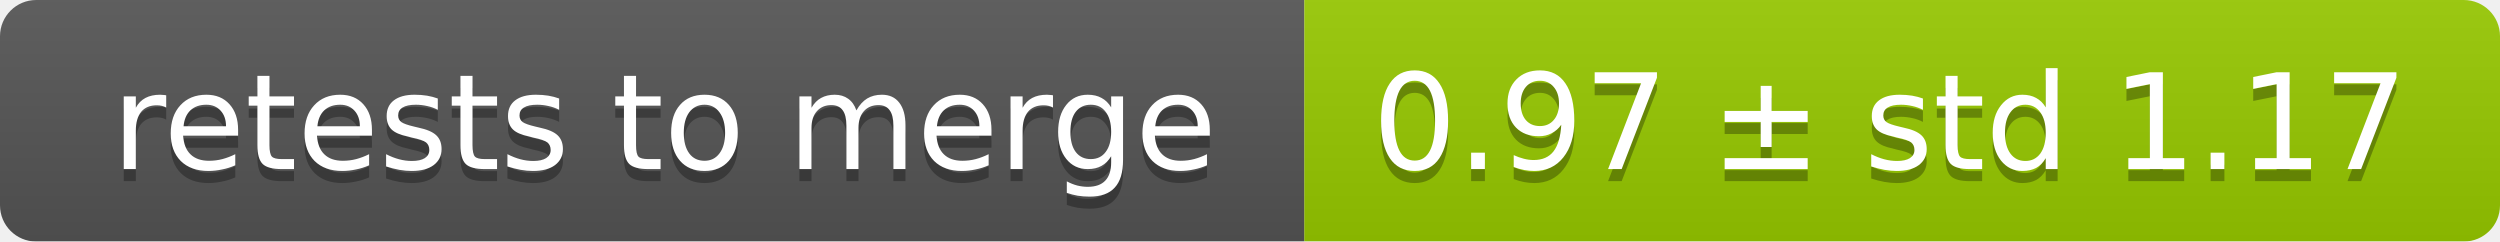
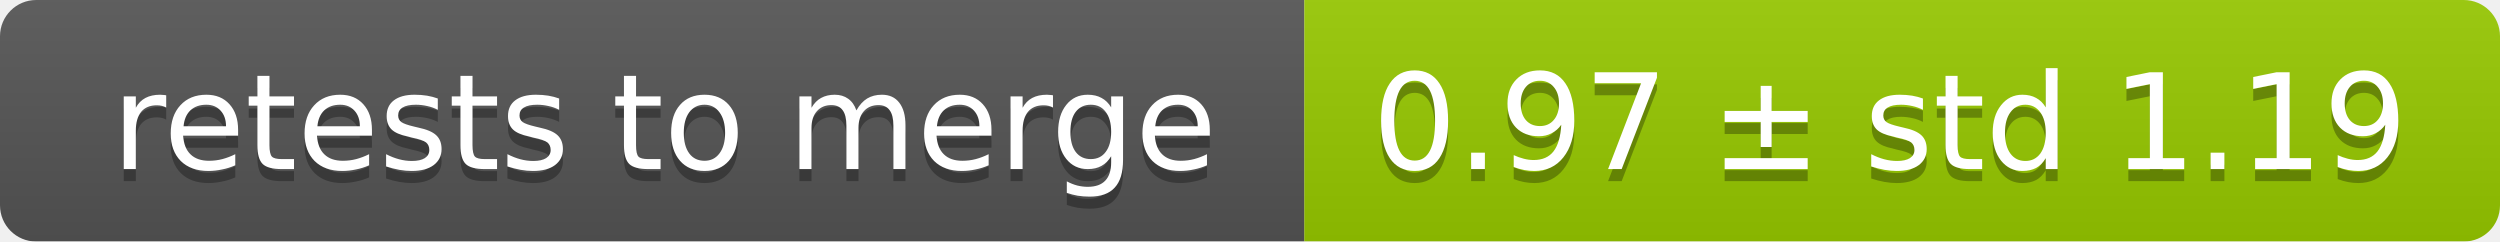
<svg xmlns="http://www.w3.org/2000/svg" width="207" height="20">
  <linearGradient id="smooth" x2="0" y2="100%">
    <stop offset="0" stop-color="#bbb" stop-opacity=".1" />
    <stop offset="1" stop-opacity=".1" />
  </linearGradient>
  <mask id="round">
    <rect width="207" height="20" rx="3" fill="#fff" />
  </mask>
  <g mask="url(#round)">
    <rect width="108" height="20" fill="#555" />
    <rect x="108" width="99" height="20" fill="#97ca00" />
    <rect width="207" height="20" fill="url(#smooth)" />
  </g>
  <g fill="#fff" text-anchor="middle" font-family="DejaVu Sans,Verdana,Geneva,sans-serif" font-size="11">
    <text x="55" y="15" fill="#010101" fill-opacity=".3">retests to merge</text>
    <text x="55" y="14">retests to merge</text>
-     <text x="156.5" y="15" fill="#010101" fill-opacity=".3">0.97 ± std 1.17</text>
-     <text x="156.5" y="14">0.97 ± std 1.17</text>
+     <text x="156.5" y="15" fill="#010101" fill-opacity=".3">0.97 ± std 1.19</text>
+     <text x="156.5" y="14">0.97 ± std 1.19</text>
  </g>
</svg>
